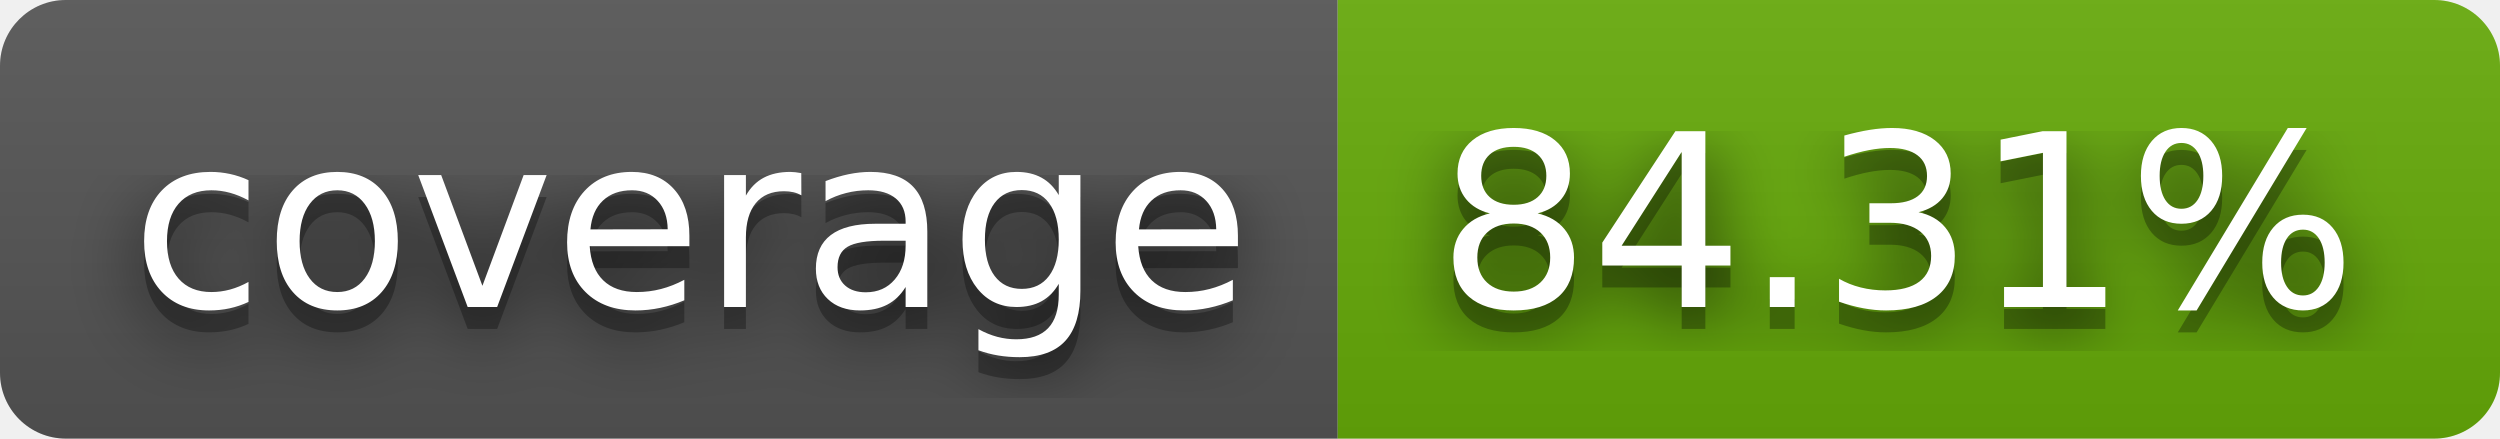
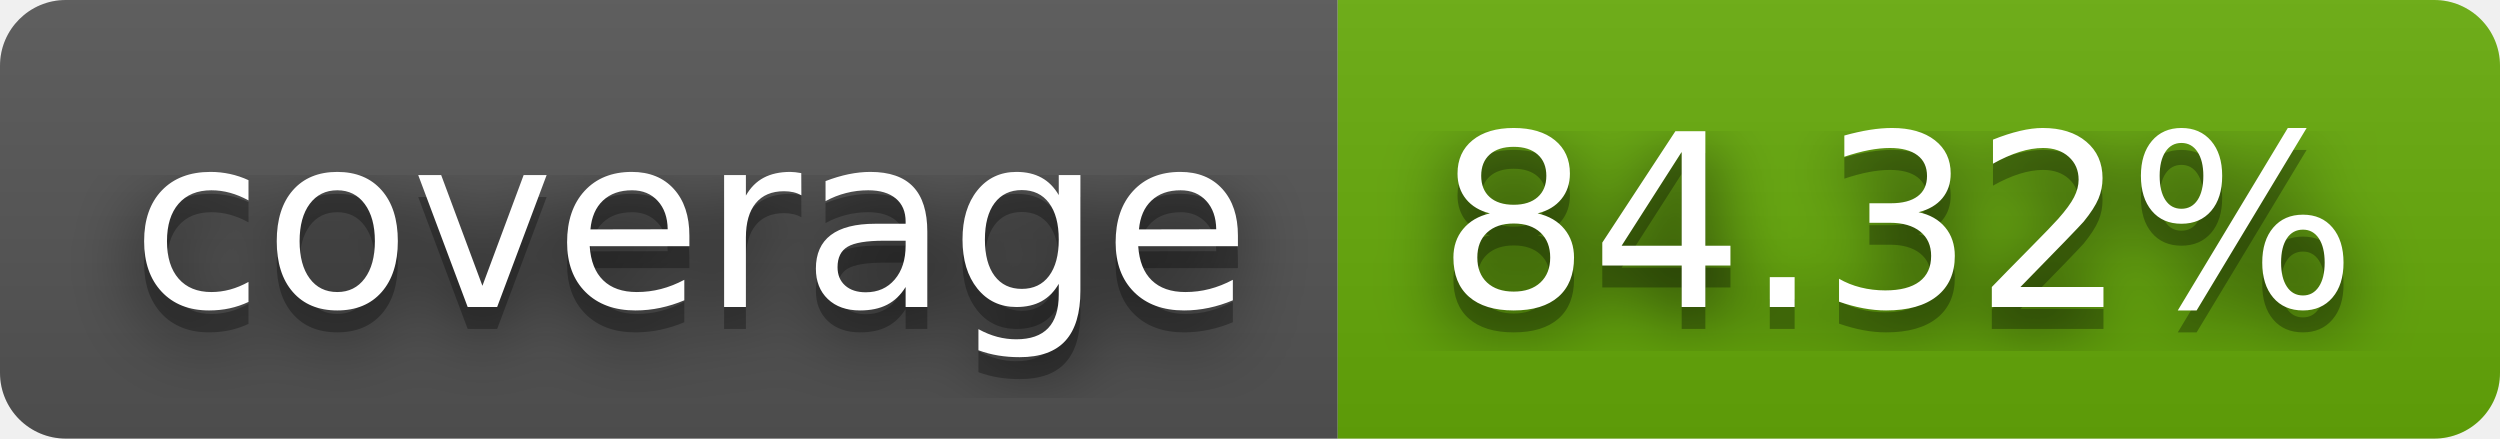
- <svg xmlns="http://www.w3.org/2000/svg" width="114" height="20" role="img" aria-label="coverage: 84.31%">
+ <svg xmlns="http://www.w3.org/2000/svg" width="114" height="20" role="img" aria-label="coverage: 84.32%">
  <filter id="blur">
    <feGaussianBlur stdDeviation="16" />
  </filter>
  <linearGradient id="s" x2="0" y2="100%">
    <stop offset="0" stop-color="#bbb" stop-opacity=".1" />
    <stop offset="1" stop-opacity=".1" />
  </linearGradient>
  <clipPath id="r">
    <rect width="114" height="20" rx="3" />
  </clipPath>
  <g clip-path="url(#r)">
    <rect width="61" height="20" fill="#555" />
    <rect x="61" width="53" height="20" fill="#67ac09" />
    <rect width="114" height="20" fill="url(#s)" />
  </g>
  <g fill="#fff" text-anchor="middle" font-family="Verdana,Geneva,DejaVu Sans,sans-serif" text-rendering="geometricPrecision" font-size="110">
    <g transform="scale(.1)">
      <g aria-hidden="true" fill="#010101">
        <text x="315" y="150" fill-opacity=".8" filter="url(#blur)" textLength="510">coverage</text>
        <text x="315" y="150" fill-opacity=".3" textLength="510">coverage</text>
      </g>
      <text x="315" y="140" textLength="510">coverage</text>
    </g>
    <g transform="scale(.1)">
      <g aria-hidden="true" fill="#010101">
-         <text x="865" y="150" fill-opacity=".8" filter="url(#blur)" textLength="430">84.31%</text>
-         <text x="865" y="150" fill-opacity=".3" textLength="430">84.31%</text>
+         <text x="865" y="150" fill-opacity=".8" filter="url(#blur)" textLength="430">84.32%</text>
+         <text x="865" y="150" fill-opacity=".3" textLength="430">84.32%</text>
      </g>
-       <text x="865" y="140" textLength="430">84.31%</text>
+       <text x="865" y="140" textLength="430">84.32%</text>
    </g>
  </g>
</svg>
